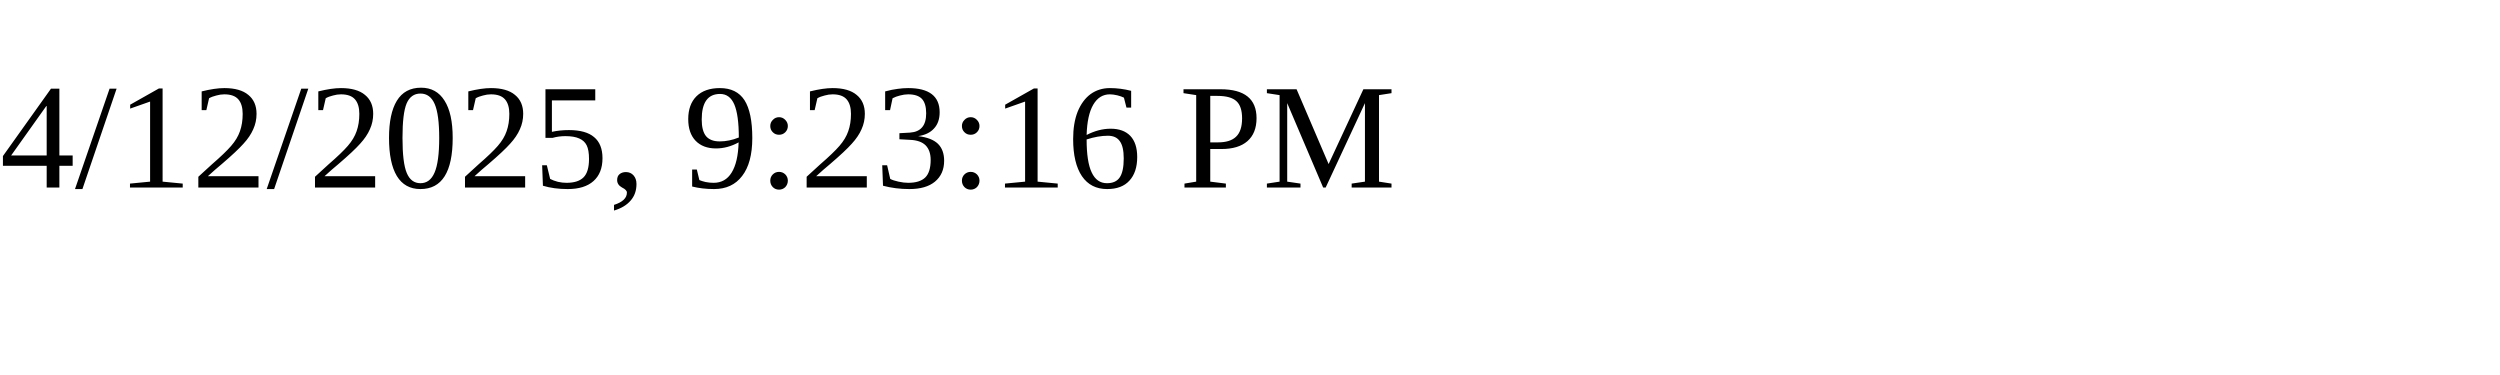
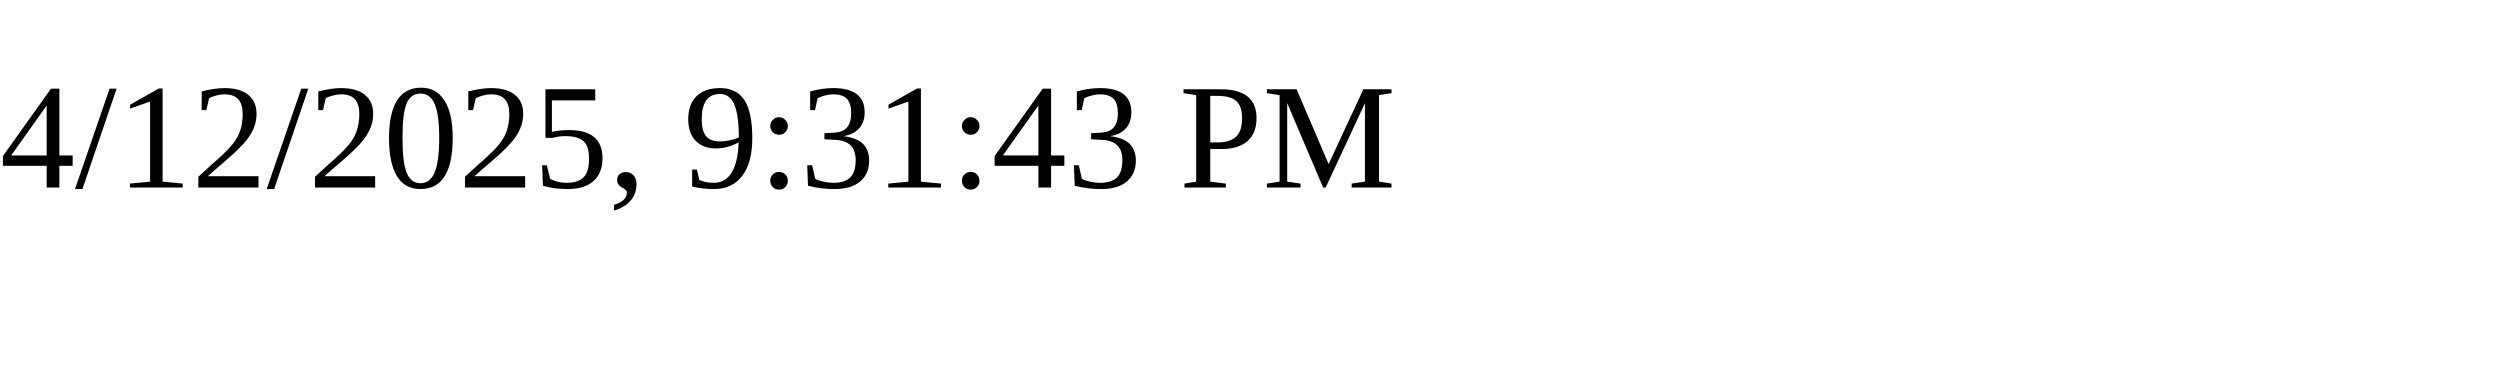
<svg xmlns="http://www.w3.org/2000/svg" height="30" width="200">
-   <text x="0" y="15">4/12/2025, 9:23:16 PM</text>
+   <text x="0" y="15">4/12/2025, 9:31:43 PM</text>
</svg>
